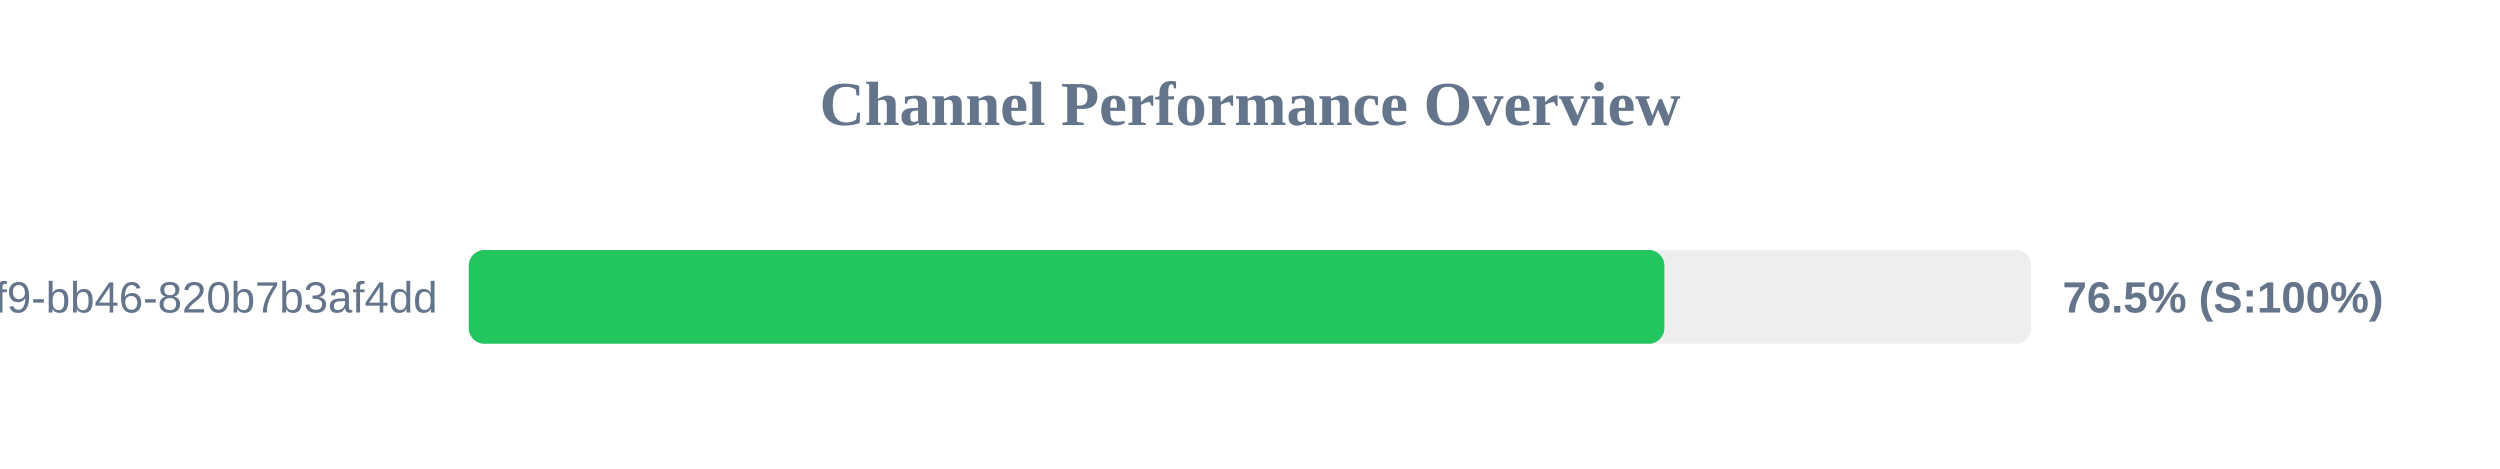
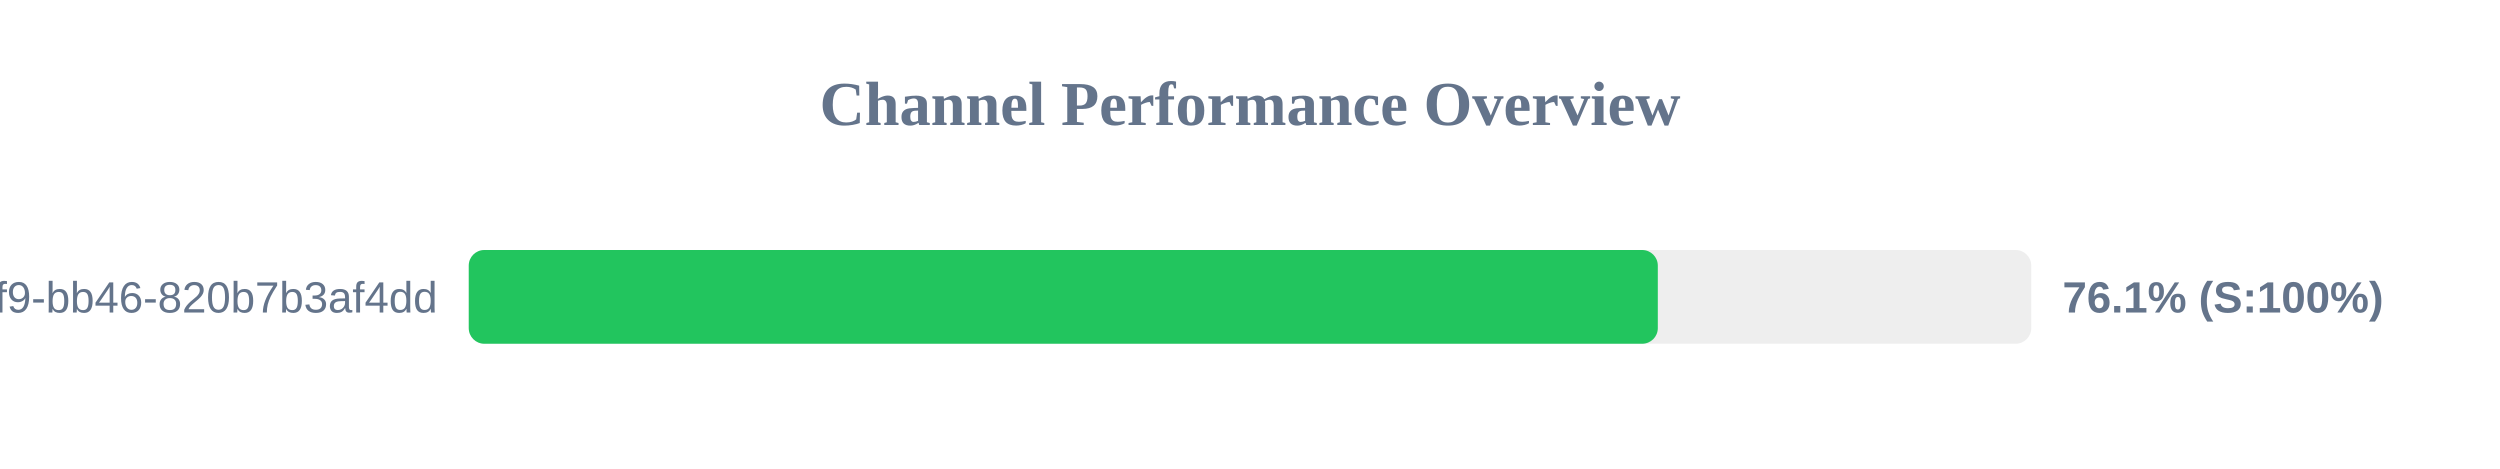
<svg xmlns="http://www.w3.org/2000/svg" width="800" height="150" version="1.1">
  <style>
        .row { font: 14px Arial; fill: #64748b; }
        .score { font: bold 14px Arial; fill: #64748b; }
    </style>
  <text x="400" y="40" text-anchor="middle" font-size="20px" font-weight="bold" fill="#64748b">Channel Performance Overview</text>
  <rect x="150" y="80" width="500" height="30" fill="#eee" rx="5" />
-   <rect x="150" y="80" width="382.6" height="30" fill="#22c55e" rx="5" />
+   <rect x="150" y="80" width="380.5" height="30" fill="#22c55e" rx="5" />
  <text x="140" y="100" text-anchor="end" class="row">?uuid=80b2ac81-ba69-41f9-bb46-820b7b3af4dd</text>
-   <text x="660" y="100" text-anchor="start" class="score">76.5% (S:100%)</text>
+   <text x="660" y="100" text-anchor="start" class="score">76.1% (S:100%)</text>
</svg>
